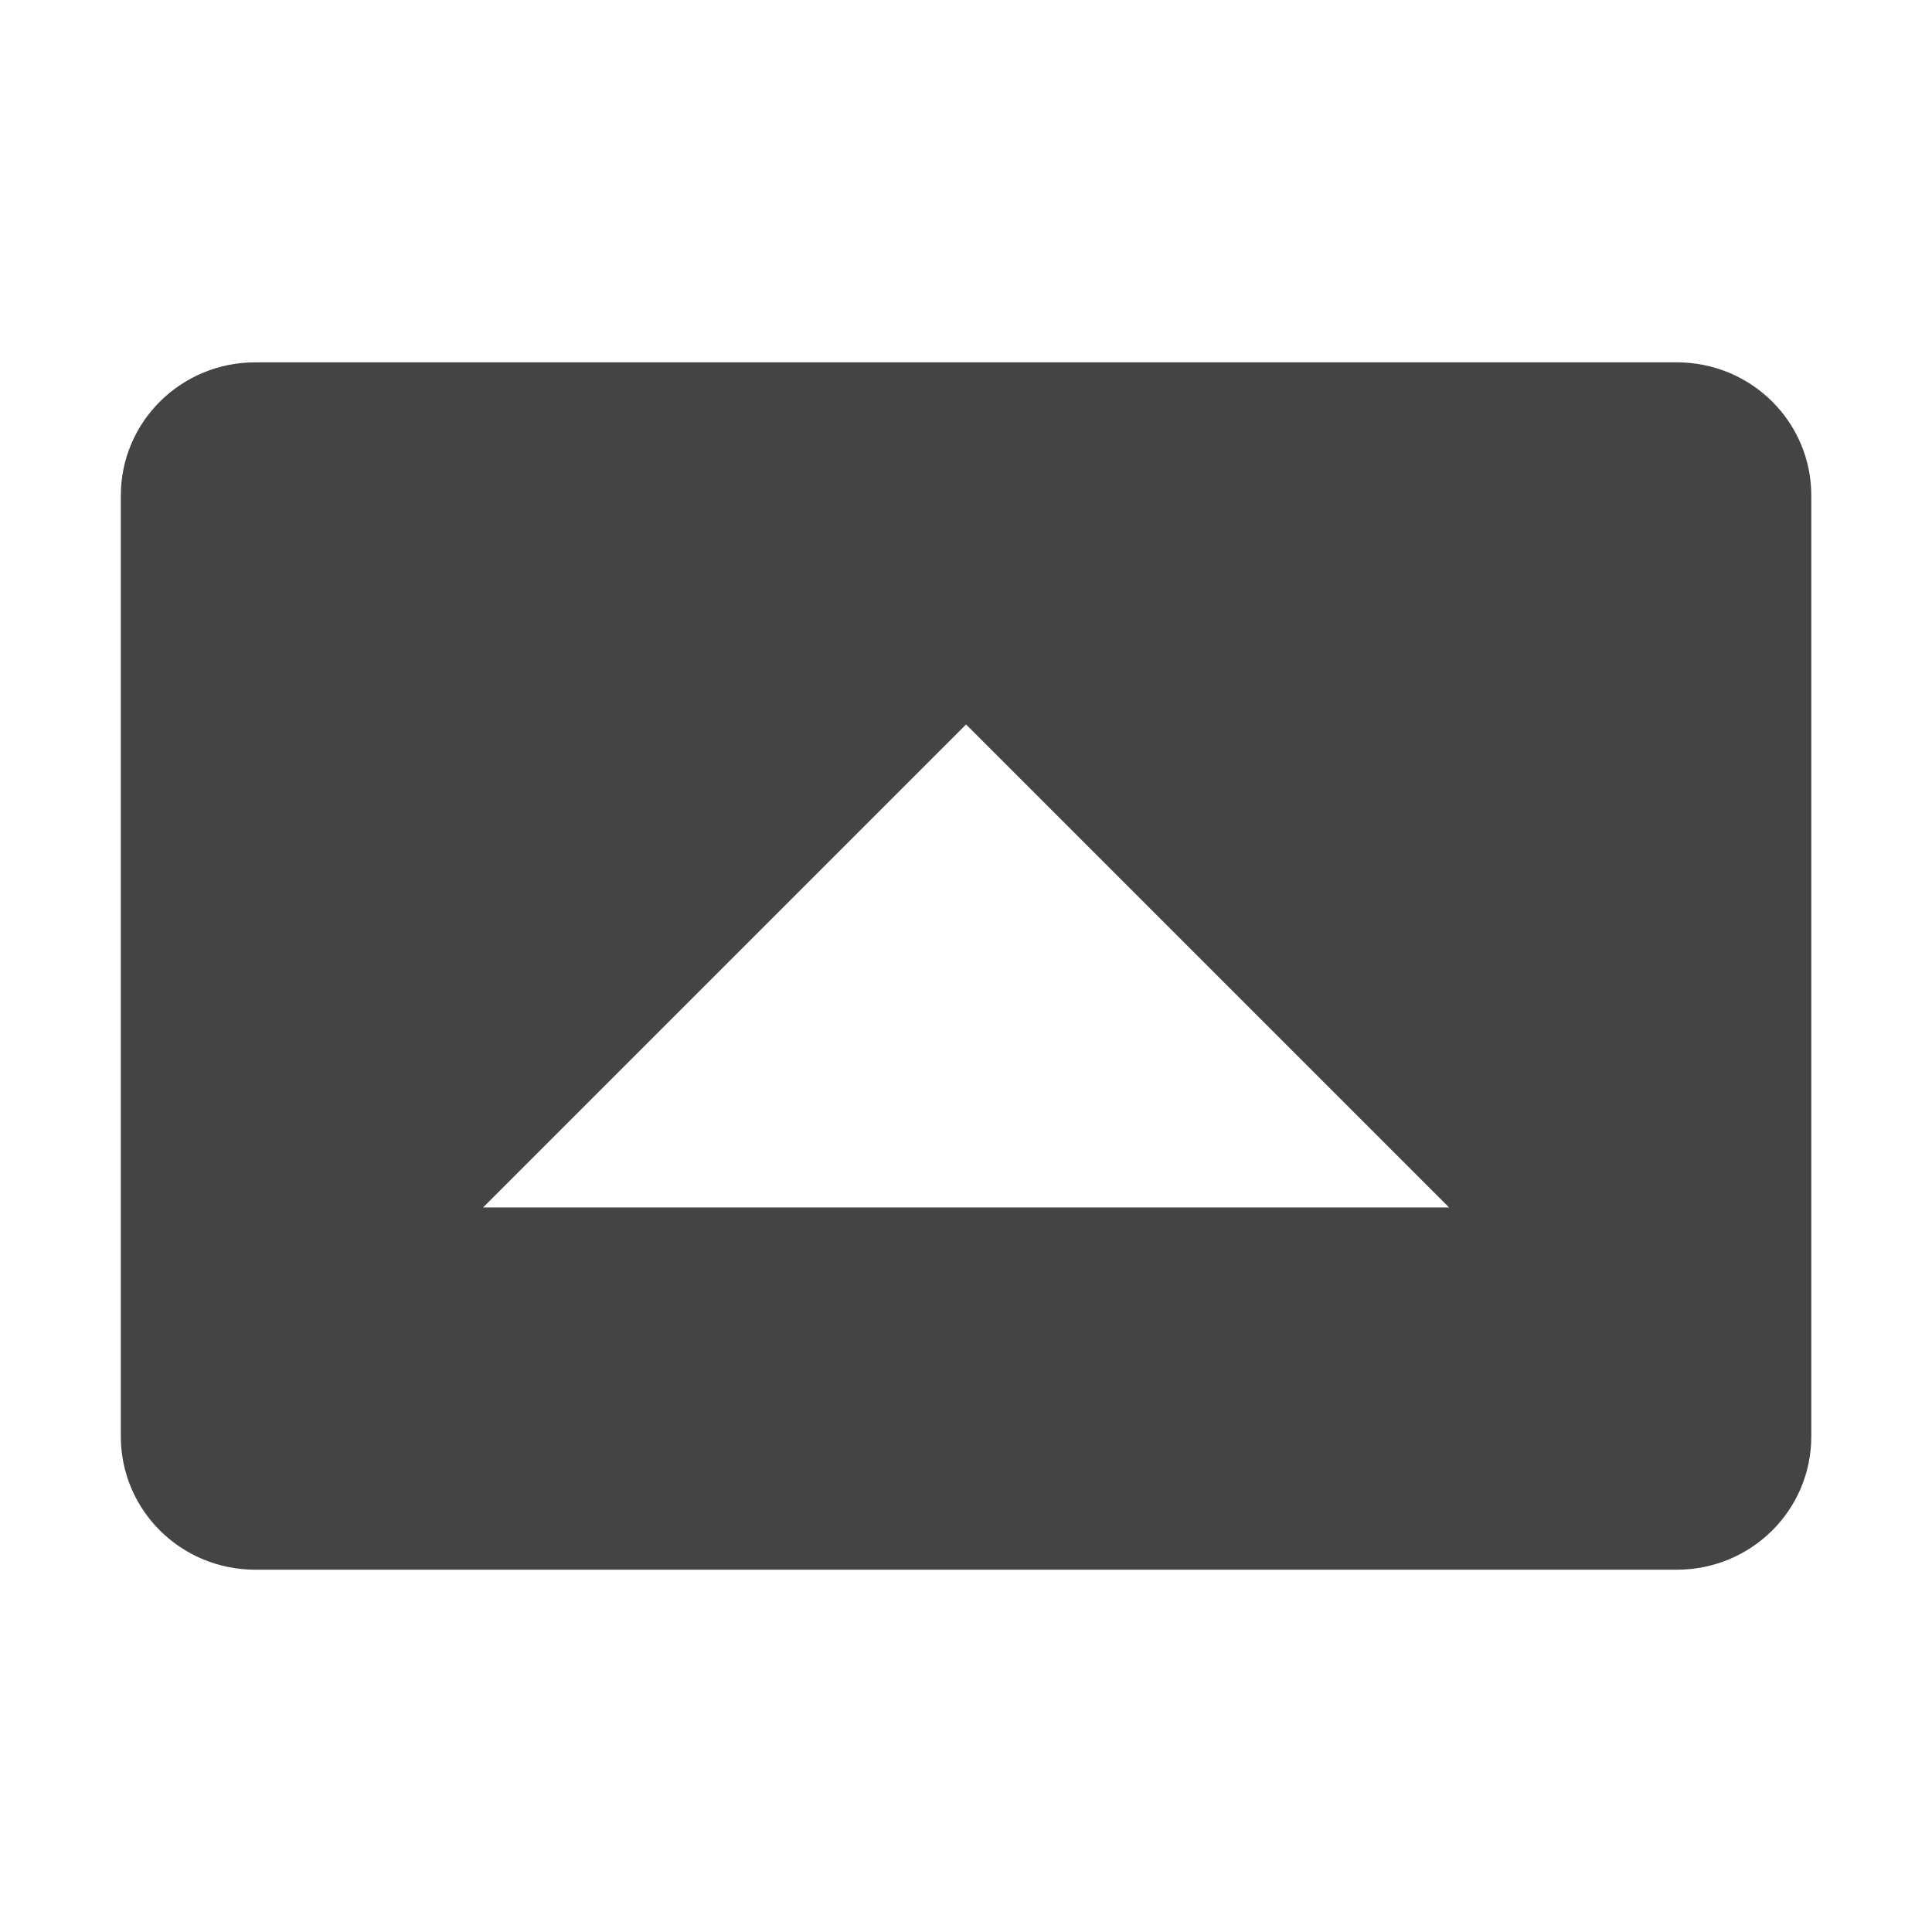
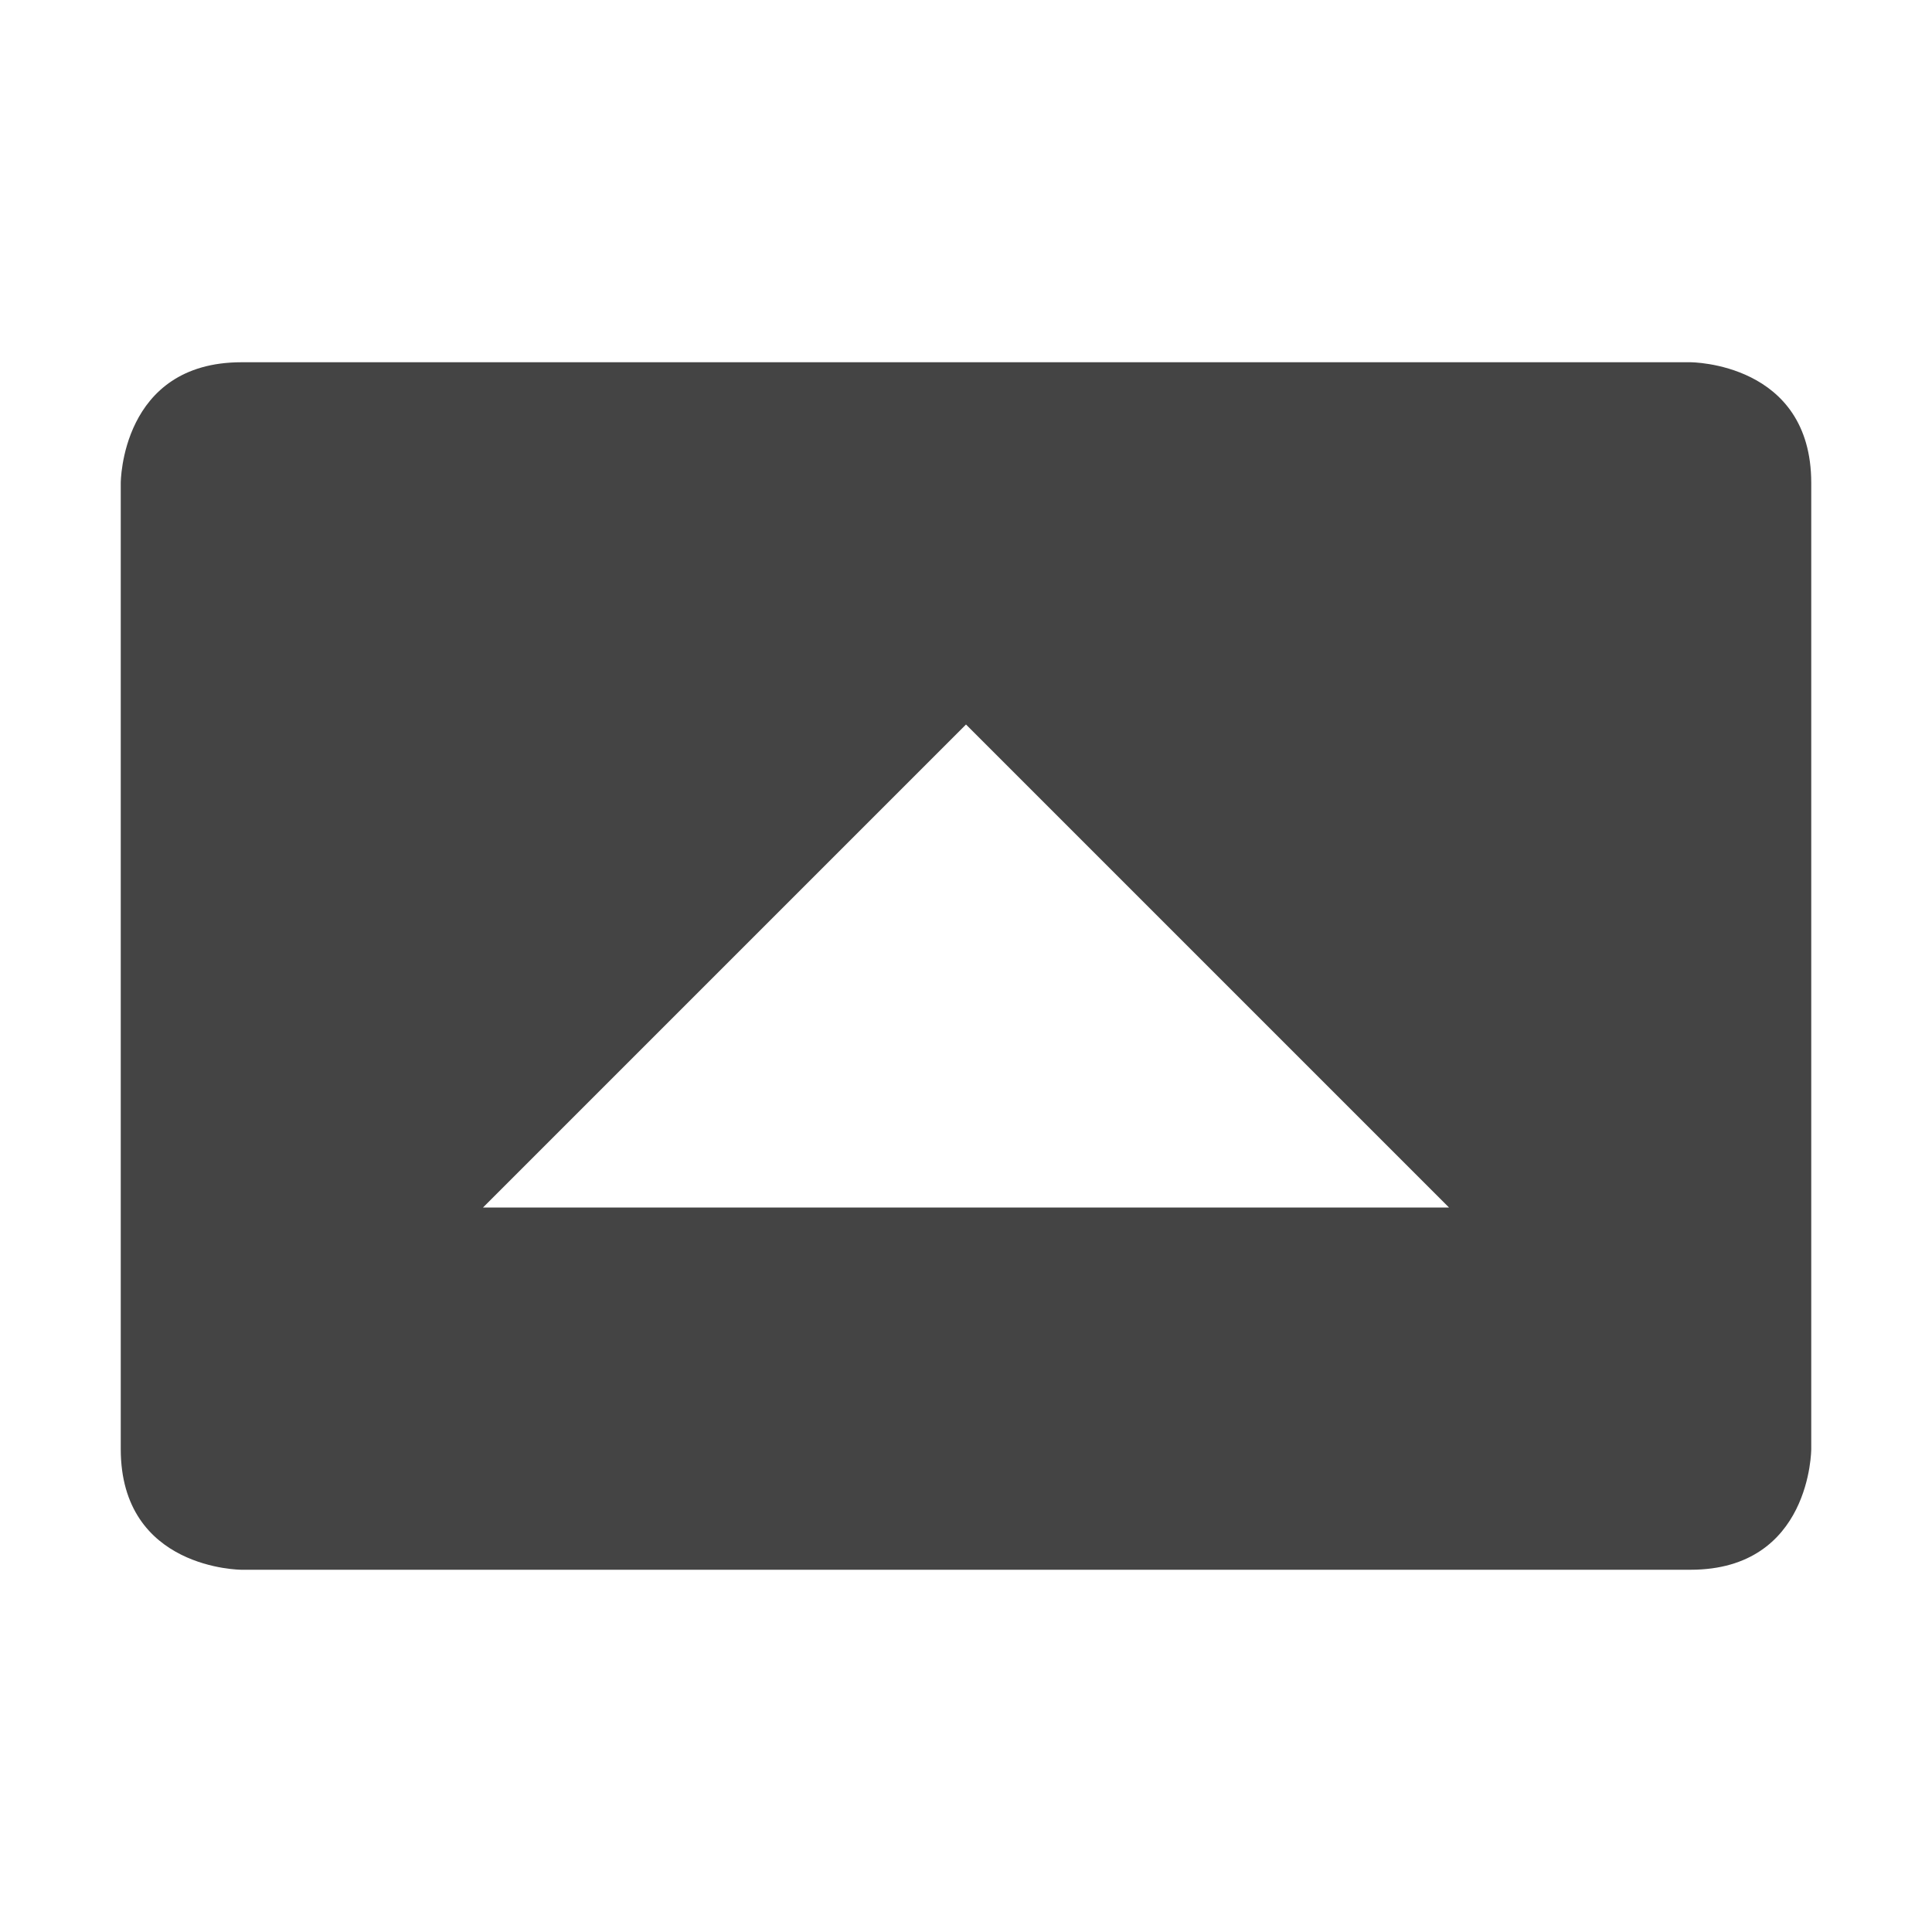
<svg xmlns="http://www.w3.org/2000/svg" width="16" height="16" version="1.1">
-   <g transform="translate(-61.03148,-416.9603)">
-     <path style="fill:#444444" d="m 63.147,429.96 c -0.618,0 -1.115,-0.493 -1.115,-1.105 v -7.789 c 0,-0.612 0.497,-1.105 1.115,-1.105 h 11.77 c 0.618,0 1.115,0.493 1.115,1.105 v 7.789 c 0,0.612 -0.497,1.105 -1.115,1.105 z m 1.885,-3 h 8 l -4,-4 z" />
-   </g>
+   <path style="fill:#444444" d="M 2,13 C 2,13 1,13 1,12 V 4 C 1,4 1,3 2,3 H 14 C 14,3 15,3 15,4 V 12 C 15,12 15,13 14,13 Z M 4,10 H 12 L 8,6 Z" />
</svg>
